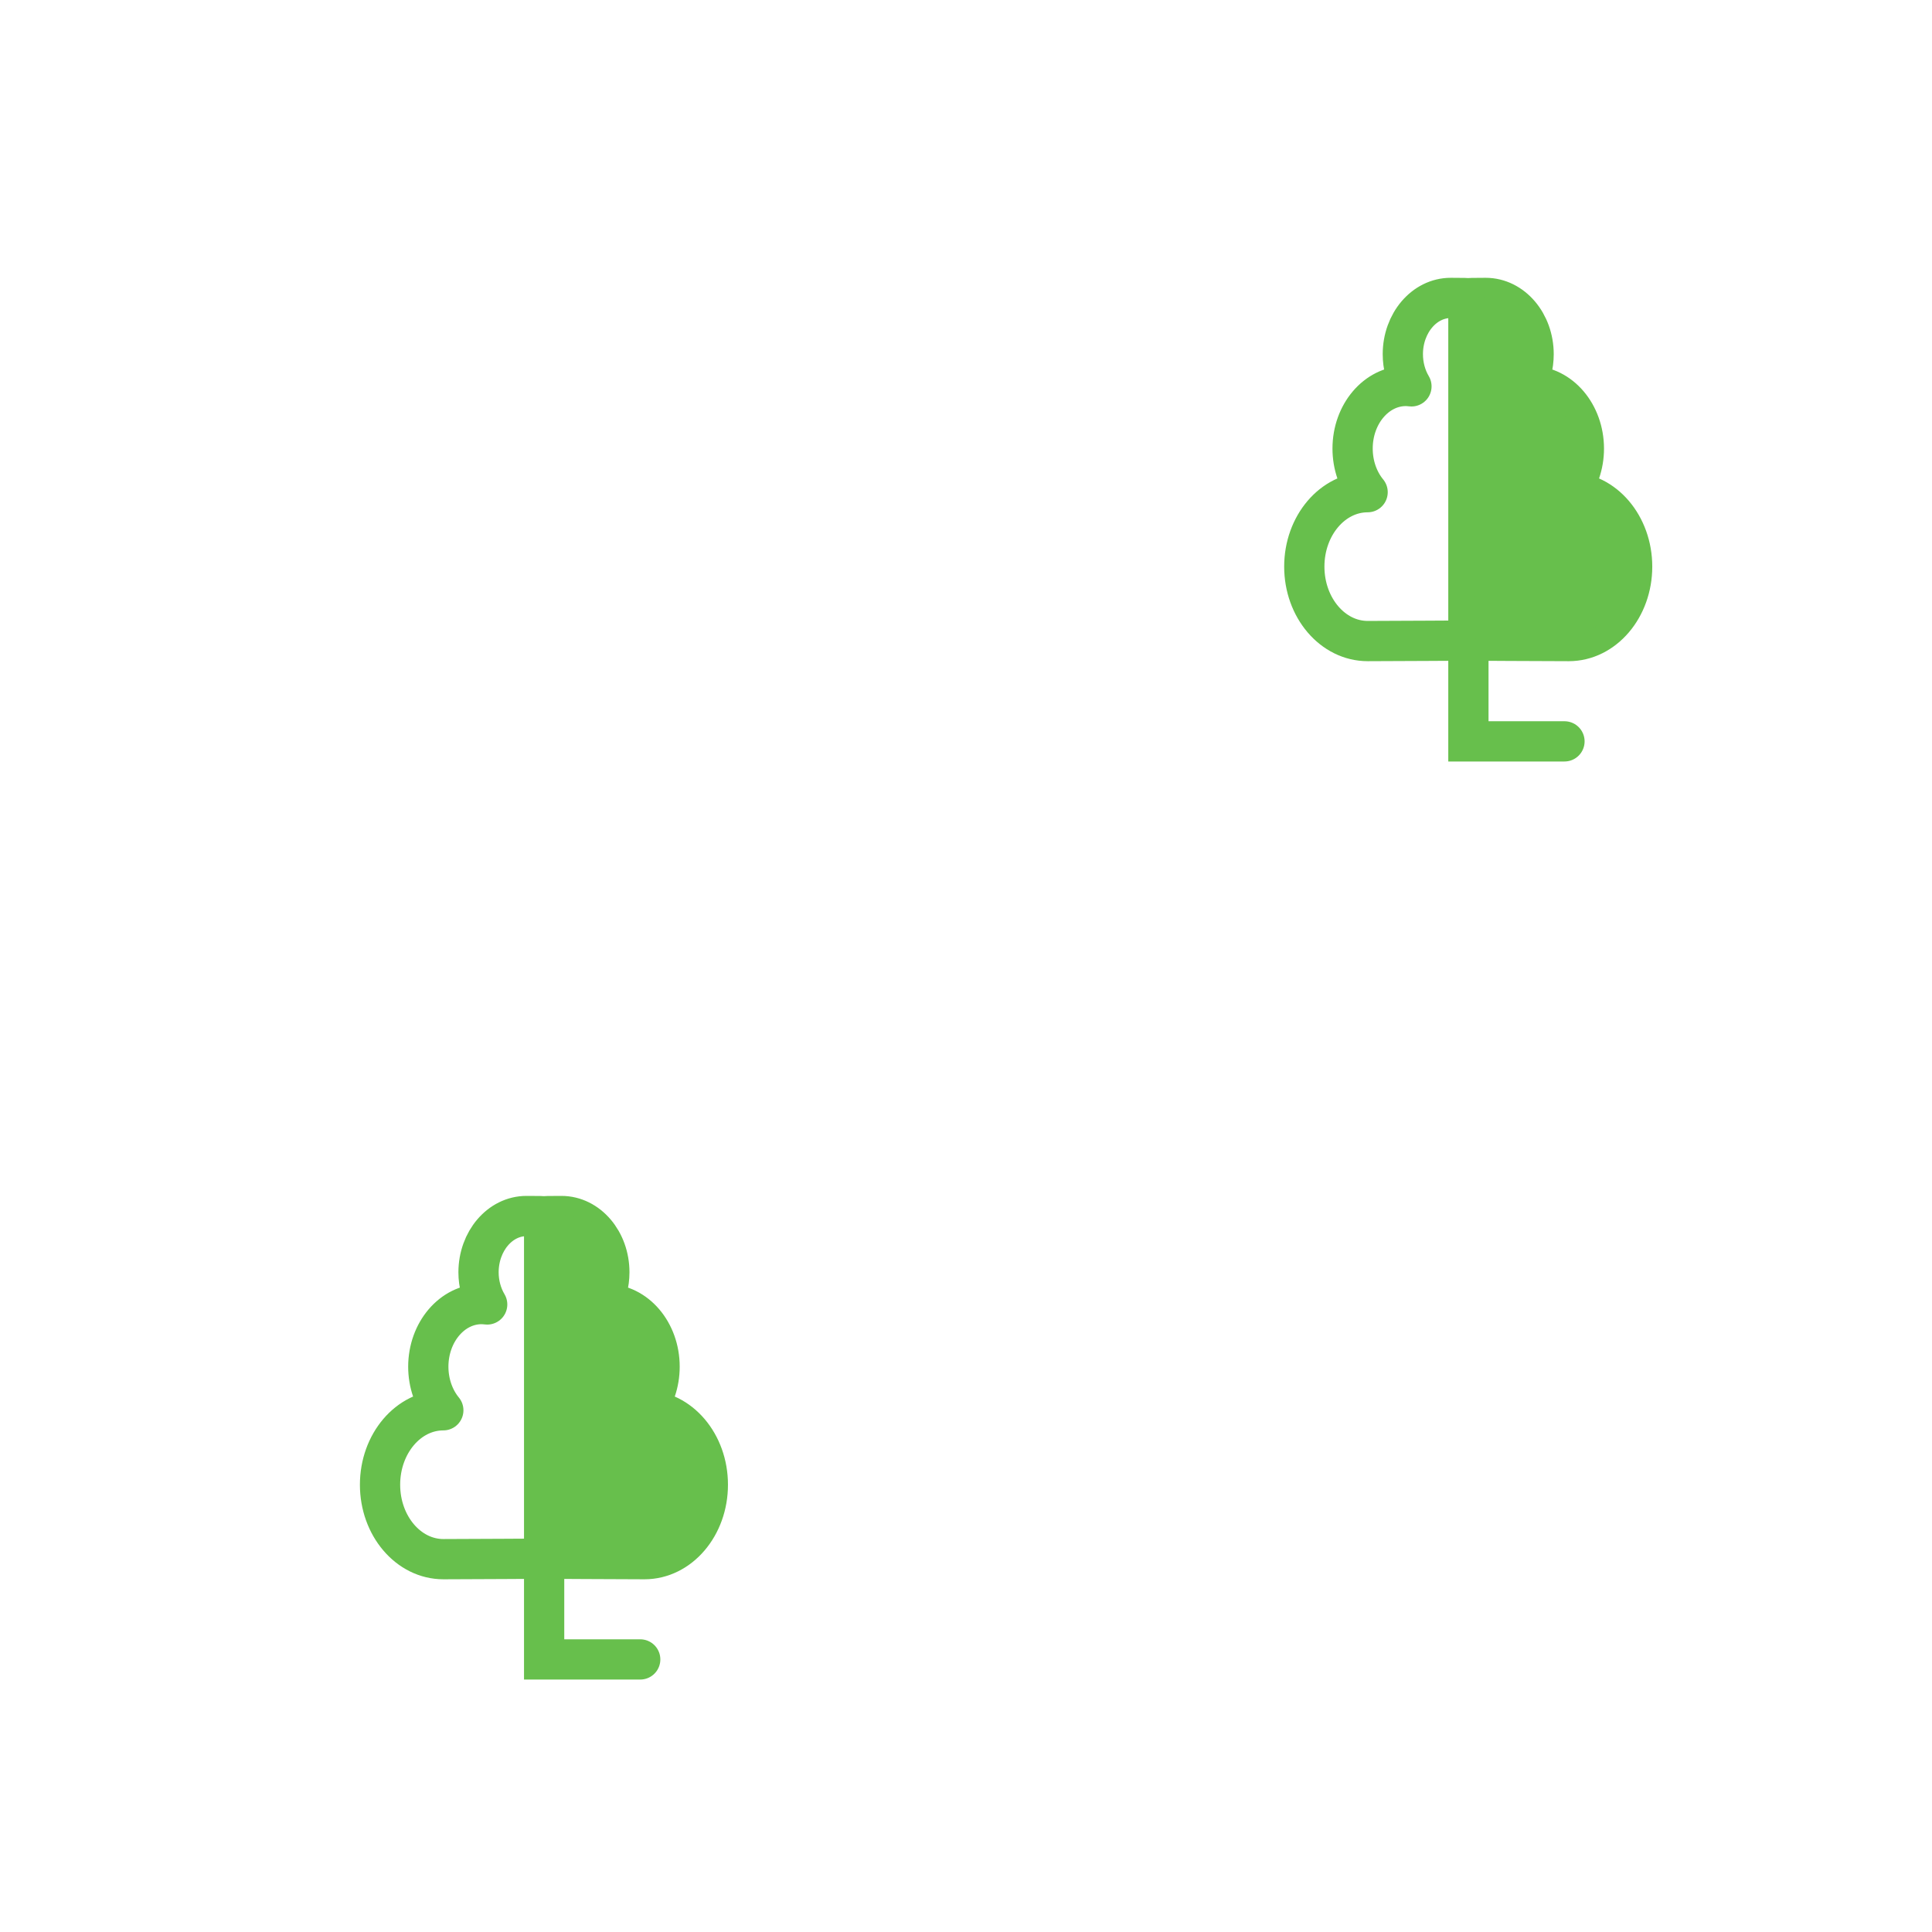
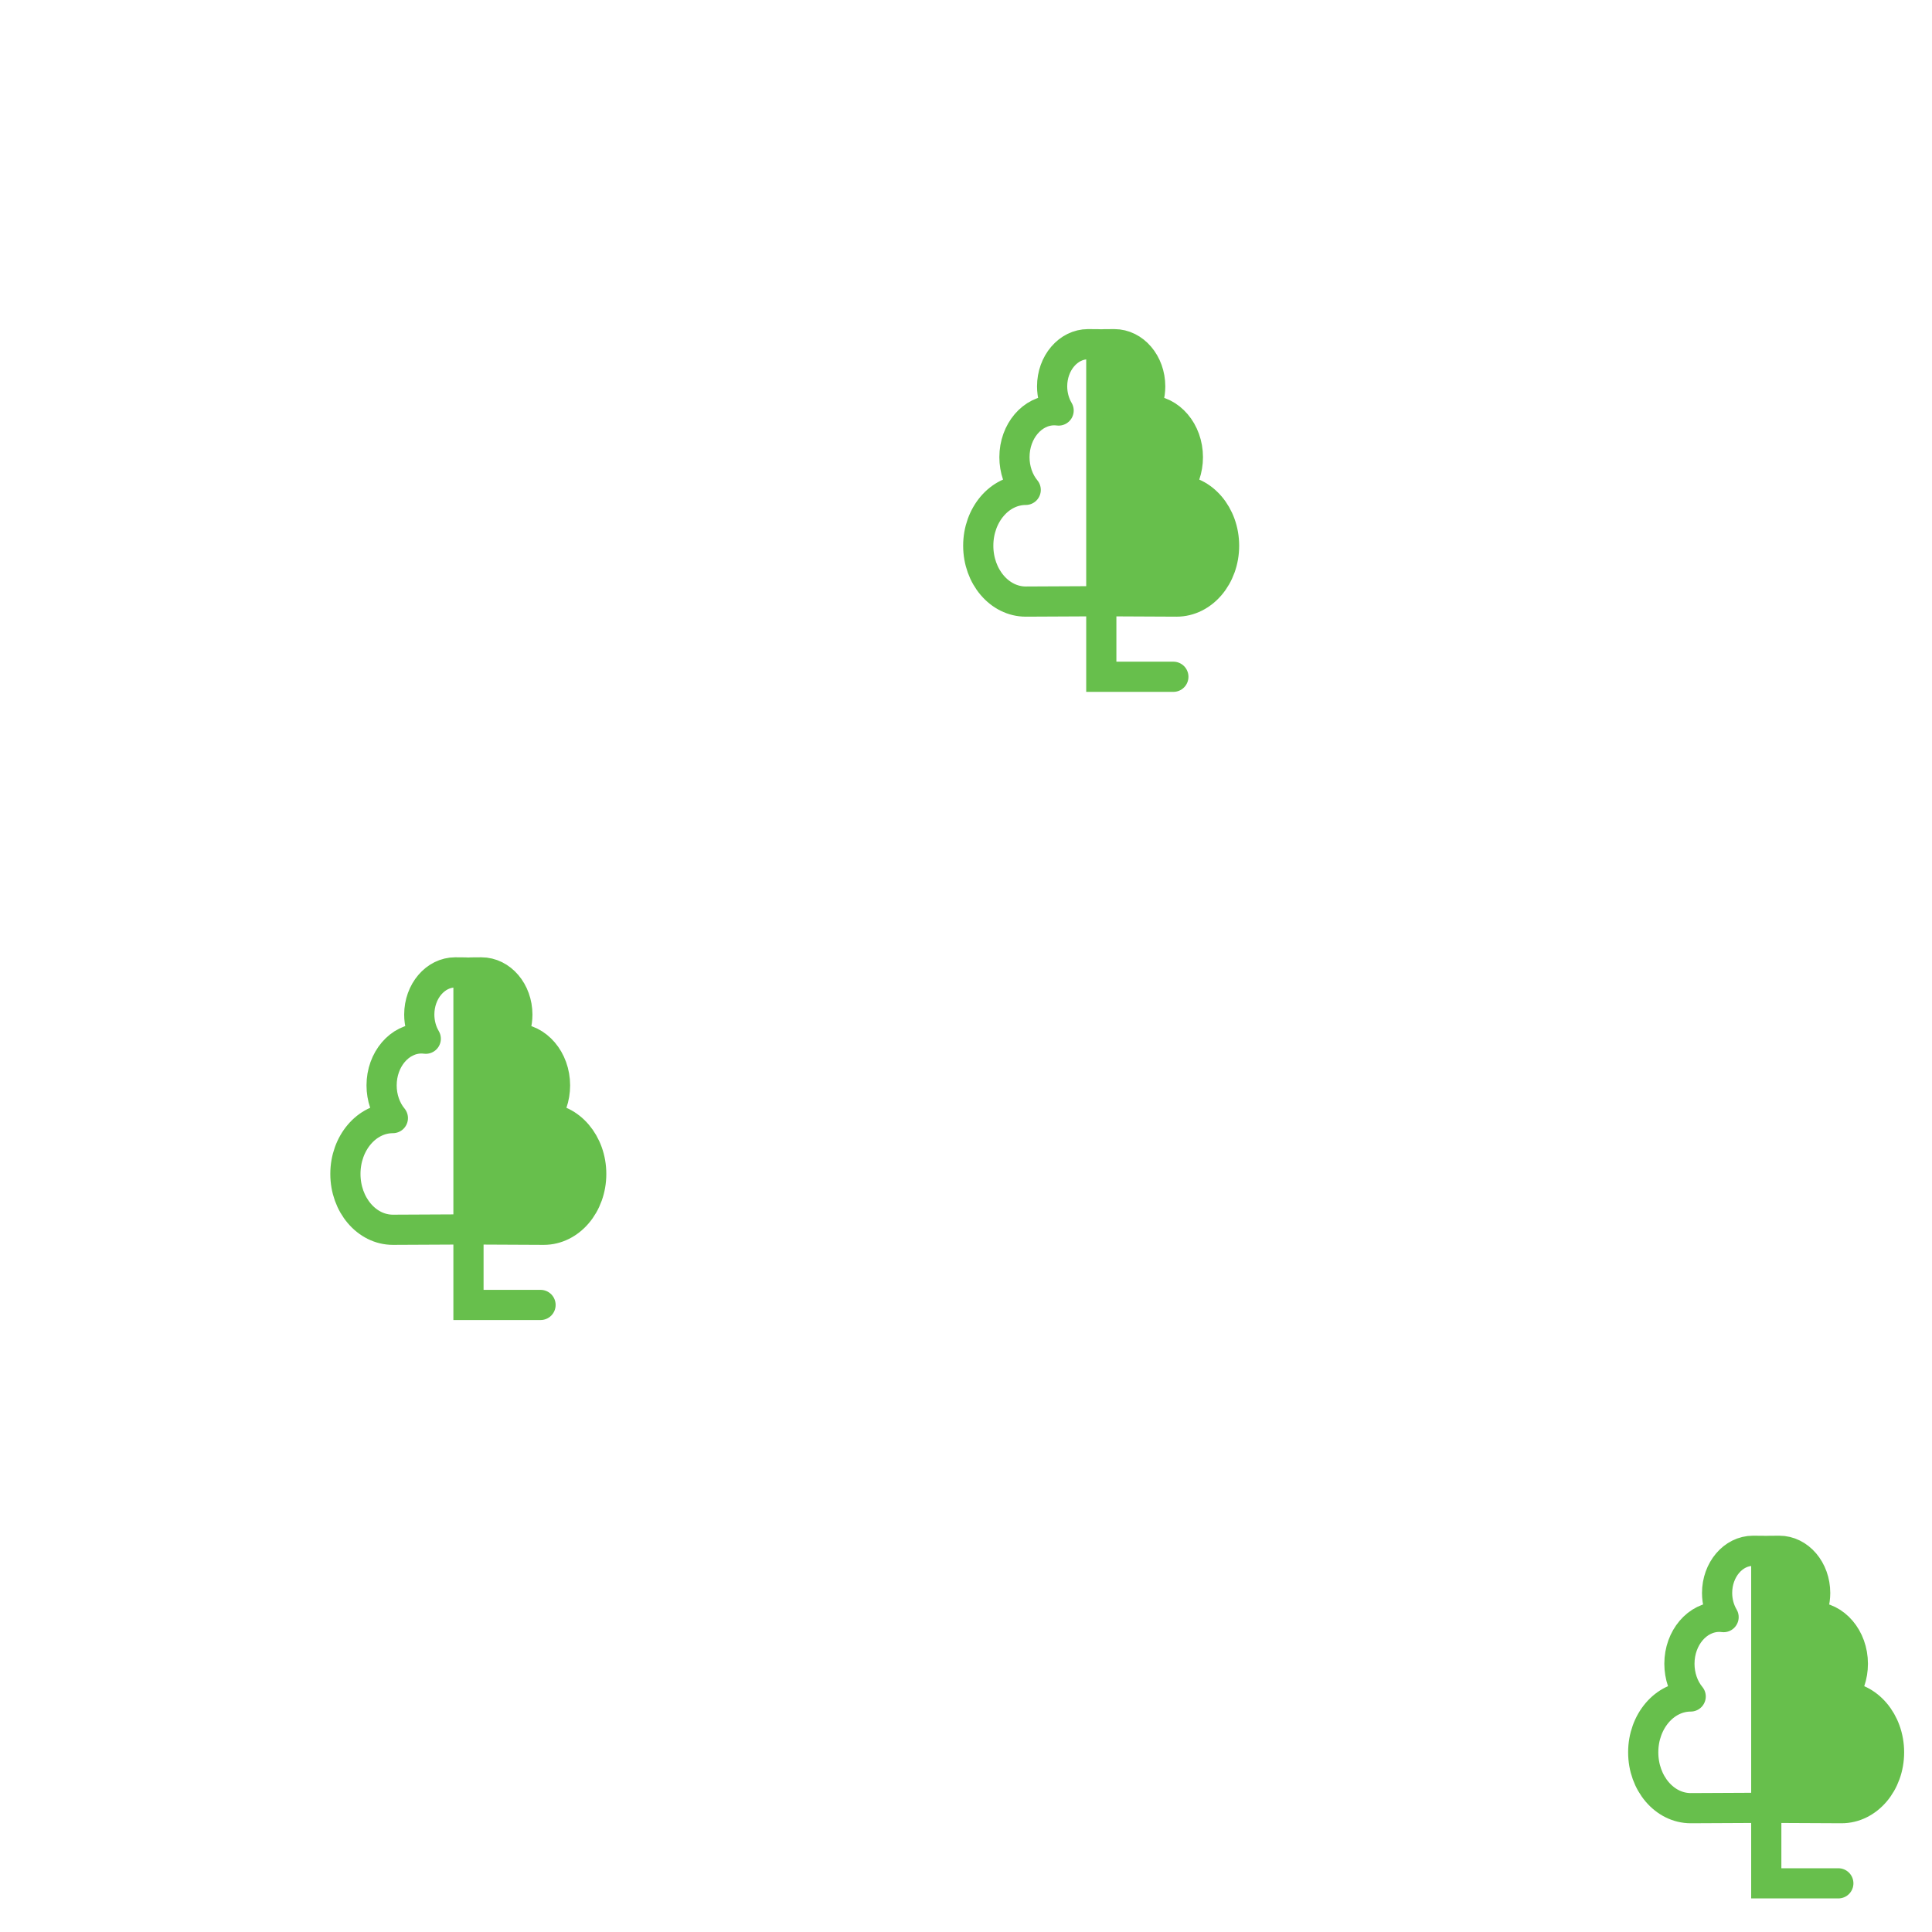
- <svg xmlns="http://www.w3.org/2000/svg" width="48" height="48" viewBox="0 0 48 48" fill="none">
-   <path d="M36.482 7.419V18.419H38.869" stroke="#67BF4C" stroke-linecap="round" />
-   <path d="M36.044 7.402C35.387 7.401 34.853 8.027 34.853 8.8C34.853 9.086 34.928 9.365 35.067 9.599C35.021 9.593 34.975 9.59 34.929 9.589C34.198 9.589 33.605 10.285 33.605 11.144C33.605 11.549 33.738 11.937 33.978 12.228C33.109 12.229 32.405 13.057 32.405 14.077C32.405 15.099 33.111 15.927 33.98 15.927C34.701 15.926 36.419 15.915 36.462 15.915C36.462 15.915 36.493 15.915 36.493 15.915C36.536 15.916 38.254 15.926 38.976 15.927C39.845 15.927 40.55 15.099 40.55 14.077C40.55 13.057 39.846 12.229 38.977 12.228C39.217 11.937 39.351 11.549 39.351 11.144C39.35 10.285 38.757 9.589 38.026 9.589C37.98 9.59 37.934 9.593 37.888 9.599C38.027 9.365 38.102 9.086 38.102 8.8C38.102 8.028 37.569 7.402 36.911 7.402C36.277 7.403 36.465 7.416 36.477 7.417C36.49 7.416 36.678 7.403 36.044 7.402L36.044 7.402Z" stroke="#67BF4C" stroke-linejoin="round" />
-   <path d="M36.482 7.419L36.654 15.916C36.654 15.916 38.736 15.98 38.978 15.916C39.219 15.851 40.71 14.916 40.71 14.916C40.71 14.916 40.925 13.587 40.71 13.371C40.494 13.156 39.876 12.595 39.798 12.46C39.719 12.324 39.177 12.354 39.236 12.135C39.294 11.916 39.236 10.916 39.236 10.916C39.236 10.916 38.786 10.136 38.658 9.916C38.531 9.695 38.081 8.916 38.081 8.916C38.081 8.916 37.939 7.621 37.718 7.562C37.498 7.503 36.978 7.363 36.978 7.363L36.478 7.418" fill="#67BF4C" />
-   <path d="M13.519 30.229V41.228H15.906" stroke="#67BF4C" stroke-linecap="round" />
-   <path d="M13.081 30.212C12.423 30.211 11.89 30.837 11.889 31.61C11.889 31.896 11.965 32.175 12.104 32.409C12.058 32.403 12.012 32.4 11.965 32.399C11.235 32.399 10.642 33.095 10.641 33.954C10.641 34.358 10.774 34.747 11.014 35.038C10.146 35.038 9.442 35.867 9.442 36.887C9.442 37.909 10.147 38.737 11.016 38.737C11.738 38.736 13.455 38.725 13.498 38.725C13.498 38.725 13.529 38.725 13.53 38.725C13.573 38.725 15.29 38.736 16.012 38.737C16.881 38.737 17.587 37.909 17.586 36.887C17.587 35.867 16.882 35.039 16.014 35.038C16.254 34.747 16.387 34.358 16.387 33.954C16.387 33.095 15.794 32.399 15.063 32.399C15.016 32.4 14.97 32.403 14.924 32.409C15.063 32.175 15.139 31.896 15.139 31.61C15.139 30.837 14.605 30.211 13.948 30.212C13.314 30.212 13.501 30.226 13.514 30.227C13.527 30.226 13.714 30.212 13.081 30.212L13.081 30.212Z" stroke="#67BF4C" stroke-linejoin="round" />
-   <path d="M13.519 30.228L13.691 38.725C13.691 38.725 15.773 38.79 16.014 38.725C16.255 38.661 17.746 37.725 17.746 37.725C17.746 37.725 17.962 36.397 17.746 36.181C17.53 35.965 16.913 35.405 16.834 35.269C16.756 35.133 16.213 35.164 16.272 34.945C16.331 34.725 16.272 33.725 16.272 33.725C16.272 33.725 15.822 32.946 15.695 32.725C15.567 32.505 15.117 31.725 15.117 31.725C15.117 31.725 14.975 30.431 14.755 30.372C14.534 30.312 14.014 30.173 14.014 30.173L13.514 30.227" fill="#67BF4C" />
+ <svg xmlns="http://www.w3.org/2000/svg" width="64" height="64" fill="none" version="1.1" viewBox="0 0 64 64">
+   <path d="m36.482 11.419v11h2.387" stroke="#67bf4c" stroke-linecap="round" />
+   <path d="m36.044 11.402c-0.657-3.8e-4 -1.191 0.626-1.191 1.398 4e-4 0.286 0.076 0.565 0.215 0.799-0.046-6e-3 -0.092-9e-3 -0.139-0.01-0.731-3.8e-4 -1.324 0.696-1.324 1.555 0 0.405 0.133 0.794 0.373 1.084-0.868 8e-4 -1.573 0.829-1.572 1.85-2e-4 1.022 0.705 1.85 1.574 1.85 0.722-1e-3 2.439-0.011 2.482-0.012h0.031c0.043 3e-4 1.761 0.011 2.482 0.012 0.869 3e-4 1.574-0.828 1.574-1.85 2e-4 -1.021-0.704-1.849-1.572-1.85 0.24-0.29 0.373-0.679 0.373-1.084-6e-4 -0.859-0.594-1.555-1.324-1.555-0.047 1e-3 -0.092 4e-3 -0.139 0.01 0.139-0.234 0.214-0.513 0.215-0.799-6e-4 -0.773-0.534-1.399-1.191-1.398-0.634 6.8e-4 -0.446 0.015-0.434 0.016 0.013-1e-3 0.2-0.015-0.434-0.016z" stroke="#67bf4c" stroke-linejoin="round" />
+   <path d="m36.482 11.419 0.172 8.497s2.082 0.065 2.323 0c0.241-0.065 1.732-1 1.732-1s0.216-1.329 0-1.544c-0.216-0.216-0.833-0.776-0.912-0.912-0.079-0.136-0.621-0.105-0.562-0.325 0.059-0.219 0-1.219 0-1.219s-0.45-0.779-0.577-1c-0.127-0.221-0.577-1-0.577-1s-0.142-1.295-0.363-1.354c-0.221-0.059-0.741-0.198-0.741-0.198l-0.5 0.054" fill="#67bf4c" />
+   <path d="m58.51 51.388v11h2.387" stroke="#67bf4c" stroke-linecap="round" />
+   <path d="m58.072 51.372c-0.657-3.8e-4 -1.191 0.626-1.191 1.398 4e-4 0.286 0.076 0.565 0.215 0.799-0.046-6e-3 -0.092-9e-3 -0.139-0.01-0.731-3.8e-4 -1.324 0.696-1.324 1.555 0 0.405 0.133 0.794 0.373 1.084-0.868 8e-4 -1.573 0.829-1.572 1.85-2e-4 1.022 0.705 1.85 1.574 1.85 0.722-1e-3 2.439-0.011 2.482-0.012h0.031c0.043 3e-4 1.761 0.011 2.482 0.012 0.869 3e-4 1.574-0.828 1.574-1.85 2e-4 -1.021-0.704-1.849-1.572-1.85 0.24-0.29 0.373-0.679 0.373-1.084-6e-4 -0.859-0.594-1.555-1.324-1.555-0.047 1e-3 -0.092 4e-3 -0.139 0.01 0.139-0.234 0.214-0.513 0.215-0.799-6e-4 -0.773-0.534-1.399-1.191-1.398-0.634 6.8e-4 -0.446 0.015-0.434 0.016 0.013-1e-3 0.2-0.015-0.434-0.016z" stroke="#67bf4c" stroke-linejoin="round" />
+   <path d="m58.51 51.388 0.172 8.497s2.082 0.065 2.323 0c0.241-0.065 1.732-1 1.732-1s0.216-1.329 0-1.544c-0.216-0.216-0.833-0.776-0.912-0.912-0.079-0.136-0.621-0.105-0.562-0.325 0.059-0.219 0-1.219 0-1.219s-0.45-0.779-0.577-1c-0.127-0.221-0.577-1-0.577-1s-0.142-1.295-0.363-1.354c-0.221-0.059-0.741-0.198-0.741-0.198l-0.5 0.054" fill="#67bf4c" />
+   <path d="m15.519 32.228v11h2.387" stroke="#67bf4c" stroke-linecap="round" />
+   <path d="m15.08 32.212c-0.657-4e-4 -1.191 0.626-1.191 1.398 4e-4 0.286 0.076 0.565 0.215 0.799-0.046-6e-3 -0.092-0.009-0.139-0.01-0.731-3e-4 -1.324 0.696-1.324 1.555-1e-4 0.405 0.133 0.794 0.373 1.084-0.868 8e-4 -1.573 0.829-1.572 1.85-2.3e-4 1.022 0.705 1.85 1.574 1.85 0.722-1e-3 2.439-0.011 2.482-0.012h0.031c0.043 2e-4 1.761 0.011 2.482 0.012 0.869 3e-4 1.574-0.828 1.574-1.85 2e-4 -1.021-0.704-1.849-1.572-1.849 0.24-0.29 0.373-0.679 0.373-1.084-6e-4 -0.859-0.594-1.555-1.324-1.555-0.047 1e-3 -0.092 4e-3 -0.139 0.01 0.139-0.234 0.214-0.513 0.215-0.799-6e-4 -0.773-0.534-1.399-1.192-1.399-0.634 7e-4 -0.446 0.015-0.433 0.016 0.013-1e-3 0.2-0.015-0.434-0.016z" stroke="#67bf4c" stroke-linejoin="round" />
+   <path d="m15.519 32.228 0.172 8.497s2.082 0.065 2.323 0 1.732-1 1.732-1 0.216-1.329 0-1.544c-0.216-0.216-0.833-0.776-0.912-0.912s-0.621-0.105-0.562-0.325c0.059-0.22 0-1.22 0-1.22s-0.45-0.779-0.577-1c-0.128-0.221-0.577-1-0.577-1s-0.142-1.295-0.363-1.354c-0.221-0.059-0.741-0.198-0.741-0.198l-0.5 0.054" fill="#67bf4c" />
</svg>
